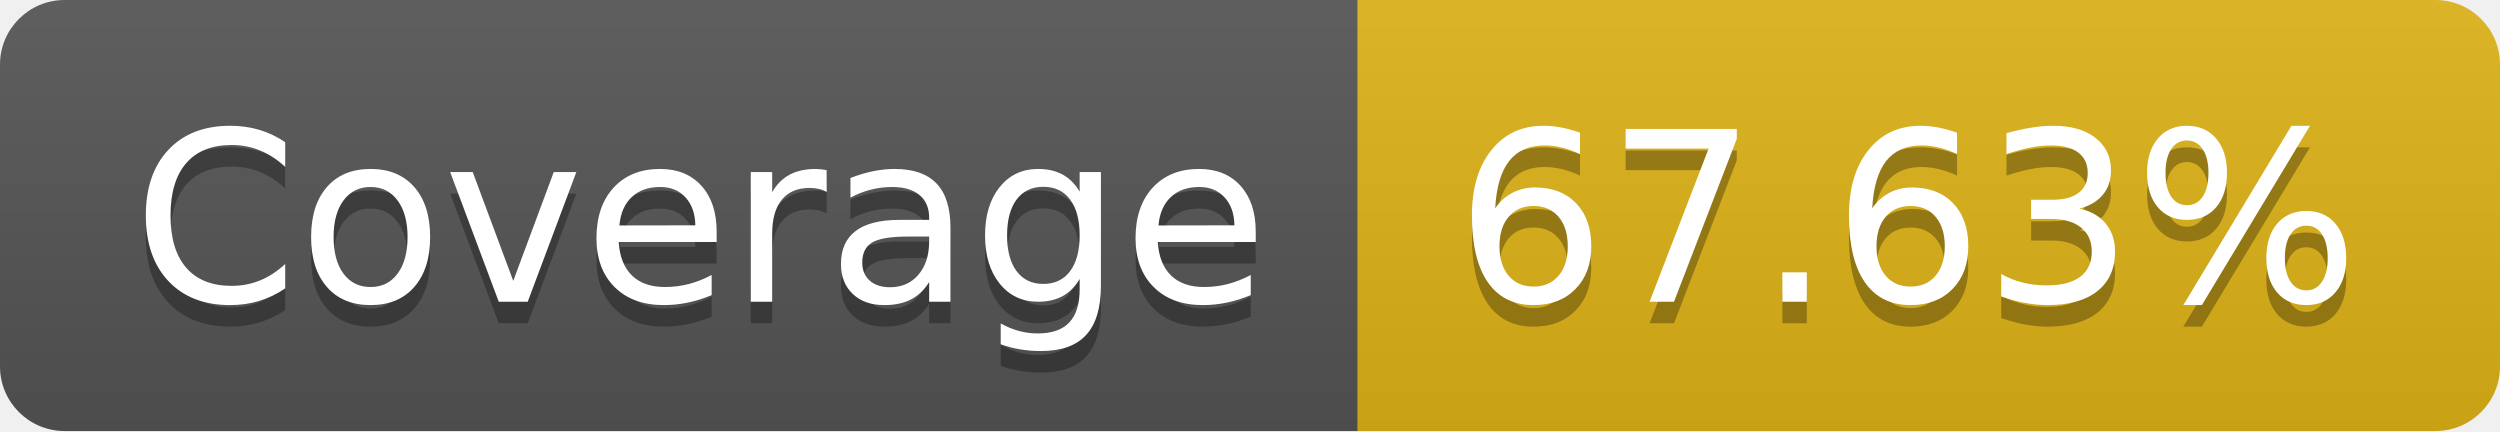
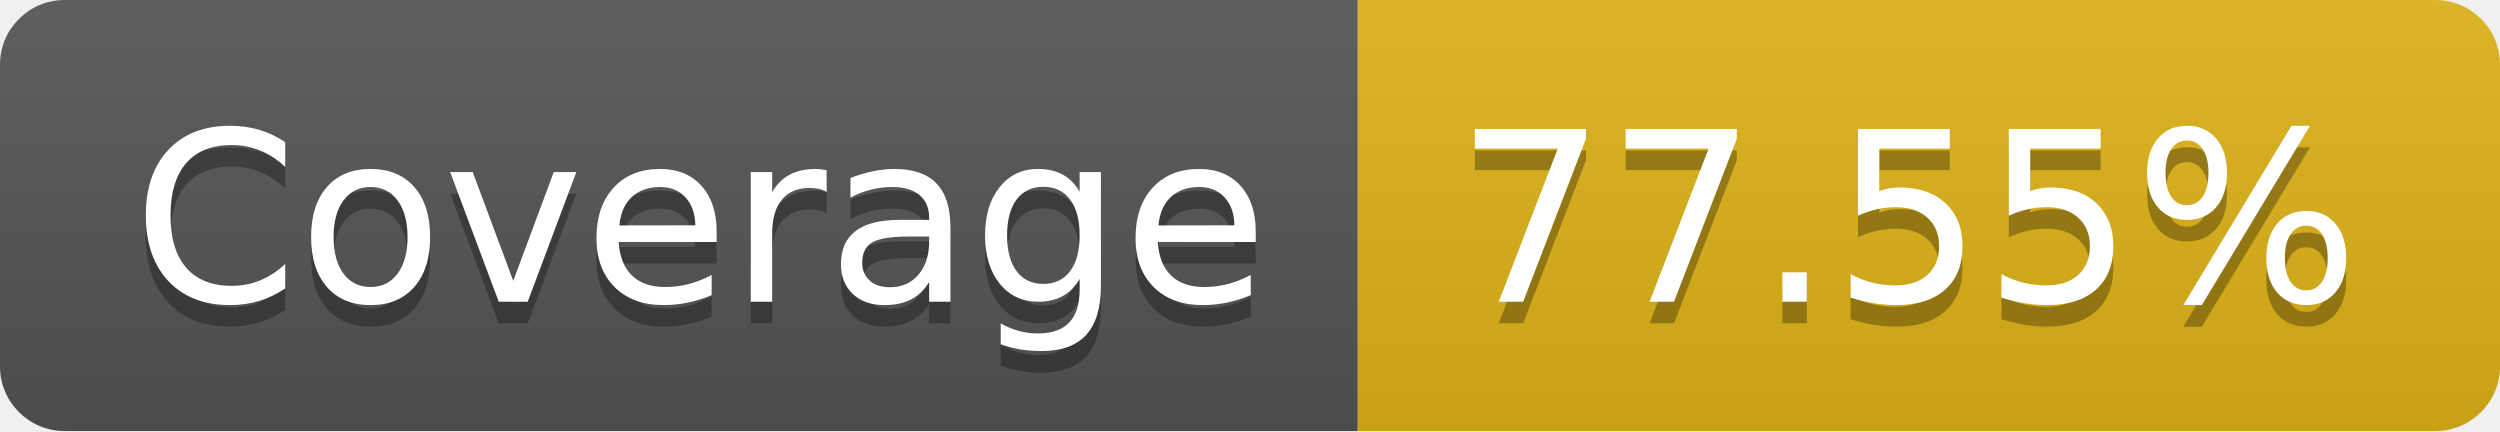
- <svg xmlns="http://www.w3.org/2000/svg" width="116" height="20" role="img" aria-label="Coverage: 67.63%">
+ <svg xmlns="http://www.w3.org/2000/svg" width="116" height="20" role="img" aria-label="Coverage: 77.55%">
  <linearGradient id="s" x2="0" y2="100%">
    <stop offset="0" stop-color="#bbb" stop-opacity=".1" />
    <stop offset="1" stop-opacity=".1" />
  </linearGradient>
  <clipPath id="r">
    <rect width="116" height="20" rx="3" fill="#fff" />
  </clipPath>
  <g clip-path="url(#r)">
    <rect width="63" height="20" fill="#555" />
    <rect x="63" width="53" height="20" fill="#dfb317" />
    <rect width="116" height="20" fill="url(#s)" />
  </g>
  <g fill="#fff" text-anchor="middle" font-family="Verdana,Geneva,DejaVu Sans,sans-serif" text-rendering="geometricPrecision" font-size="110">
    <text aria-hidden="true" x="325" y="150" fill="#010101" fill-opacity=".3" transform="scale(.1)" textLength="530">Coverage</text>
    <text x="325" y="140" transform="scale(.1)" fill="#fff" textLength="530">Coverage</text>
-     <text aria-hidden="true" x="885" y="150" fill="#010101" fill-opacity=".3" transform="scale(.1)" textLength="430">67.63%</text>
-     <text x="885" y="140" transform="scale(.1)" fill="#fff" textLength="430">67.63%</text>
+     <text aria-hidden="true" x="885" y="150" fill="#010101" fill-opacity=".3" transform="scale(.1)" textLength="430">77.55%</text>
+     <text x="885" y="140" transform="scale(.1)" fill="#fff" textLength="430">77.55%</text>
  </g>
</svg>
